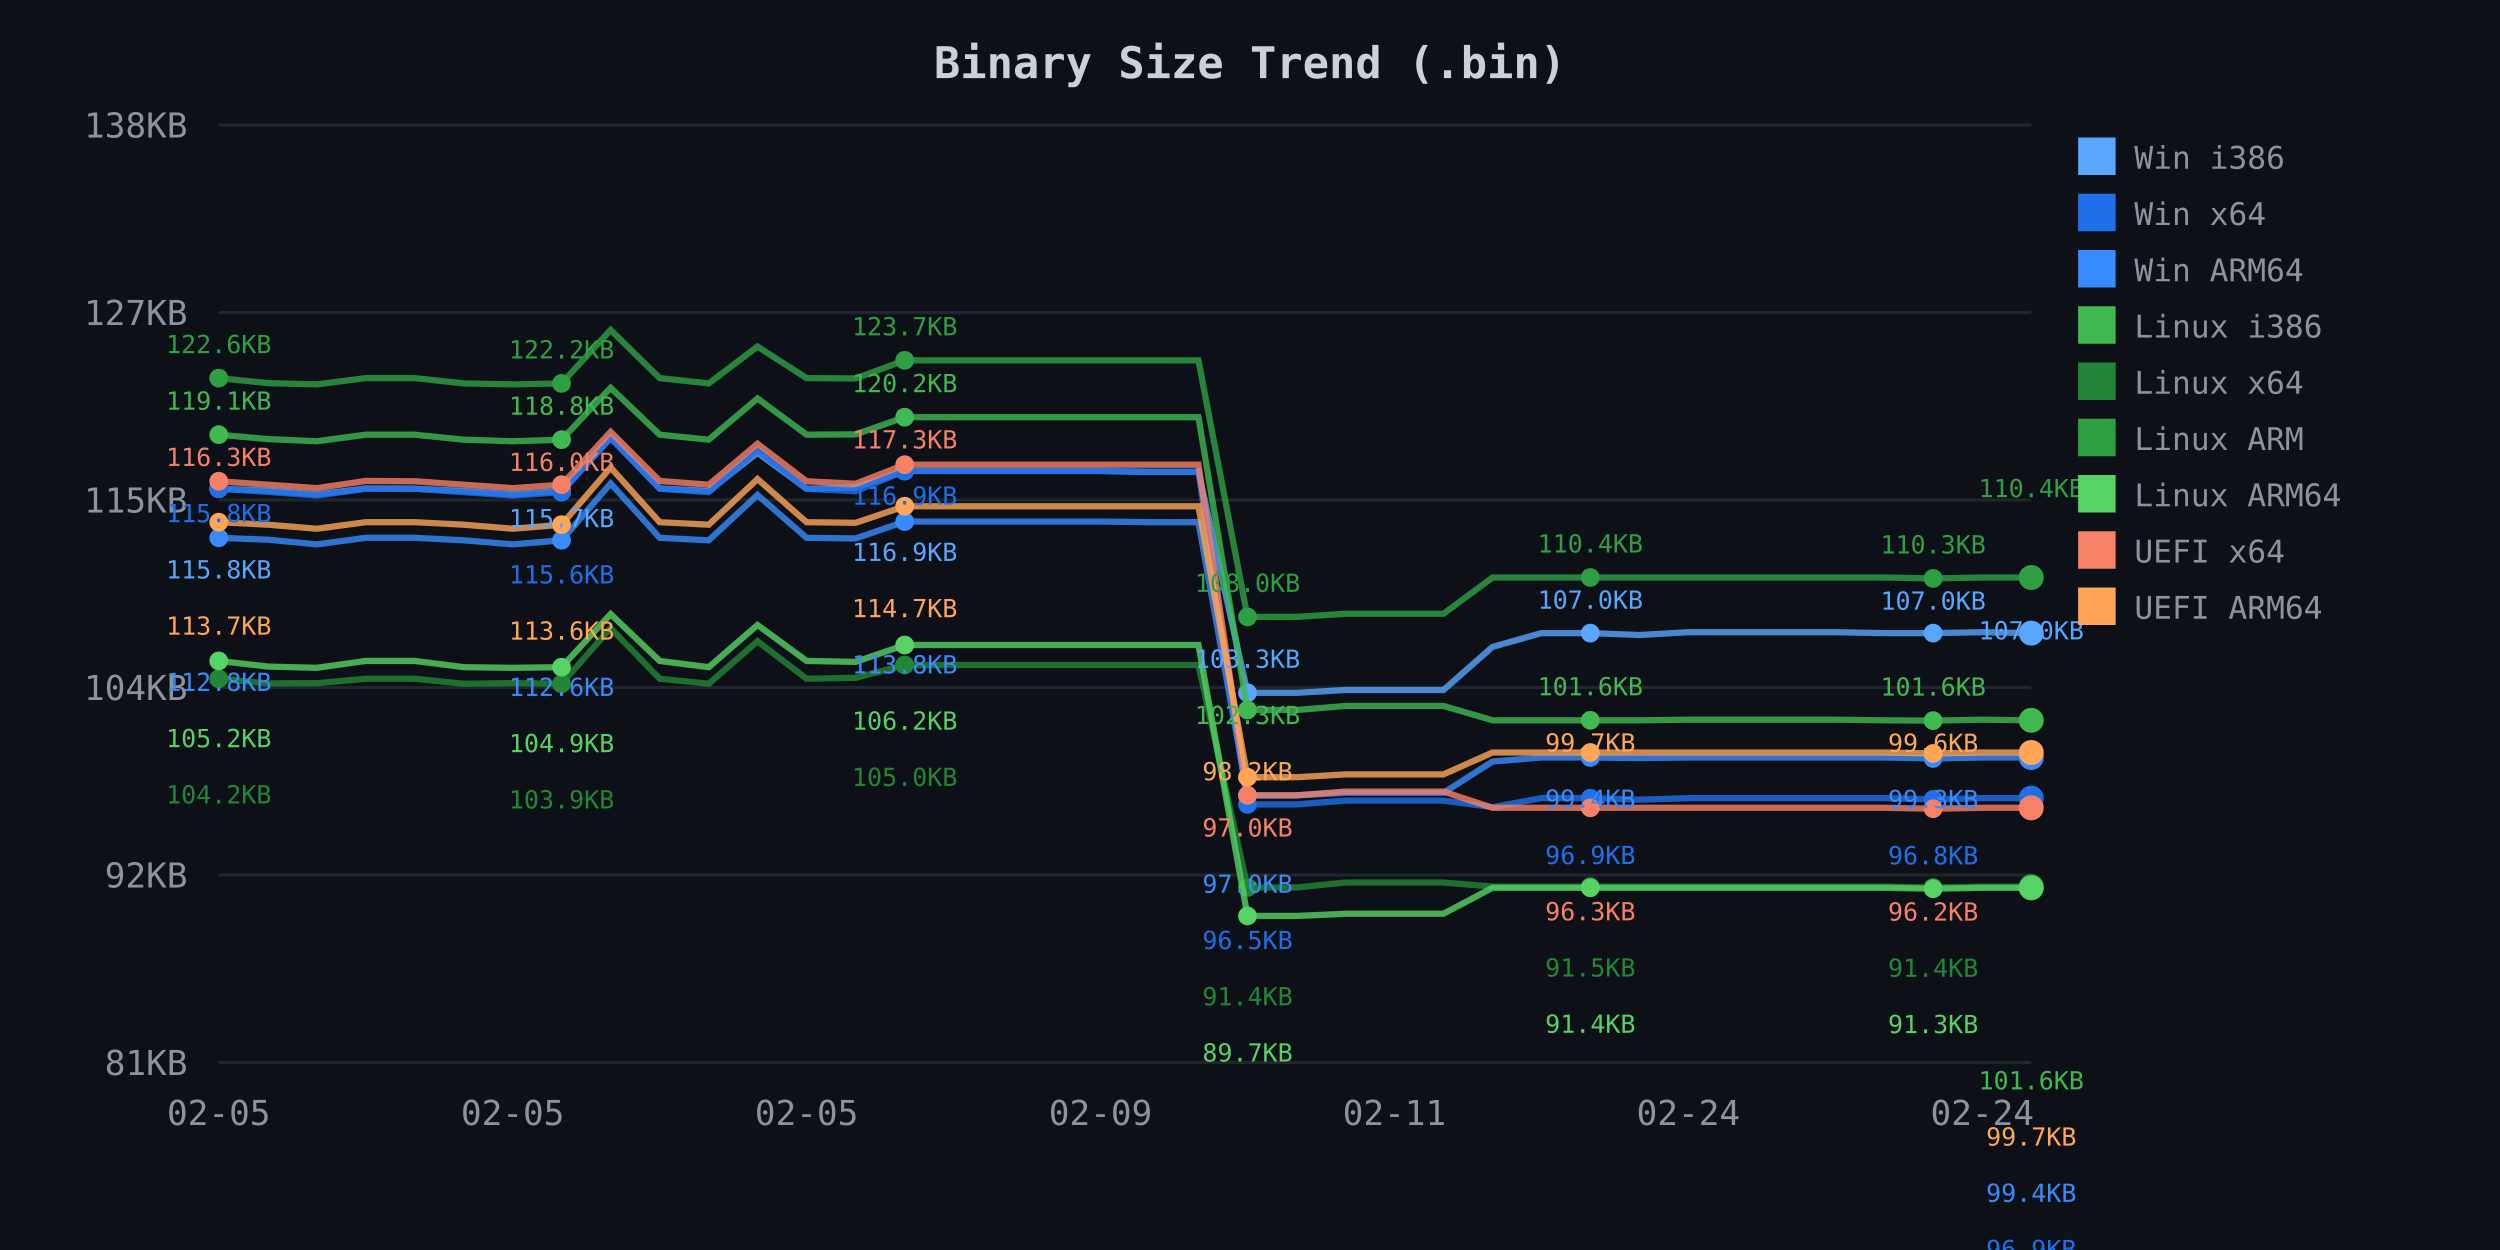
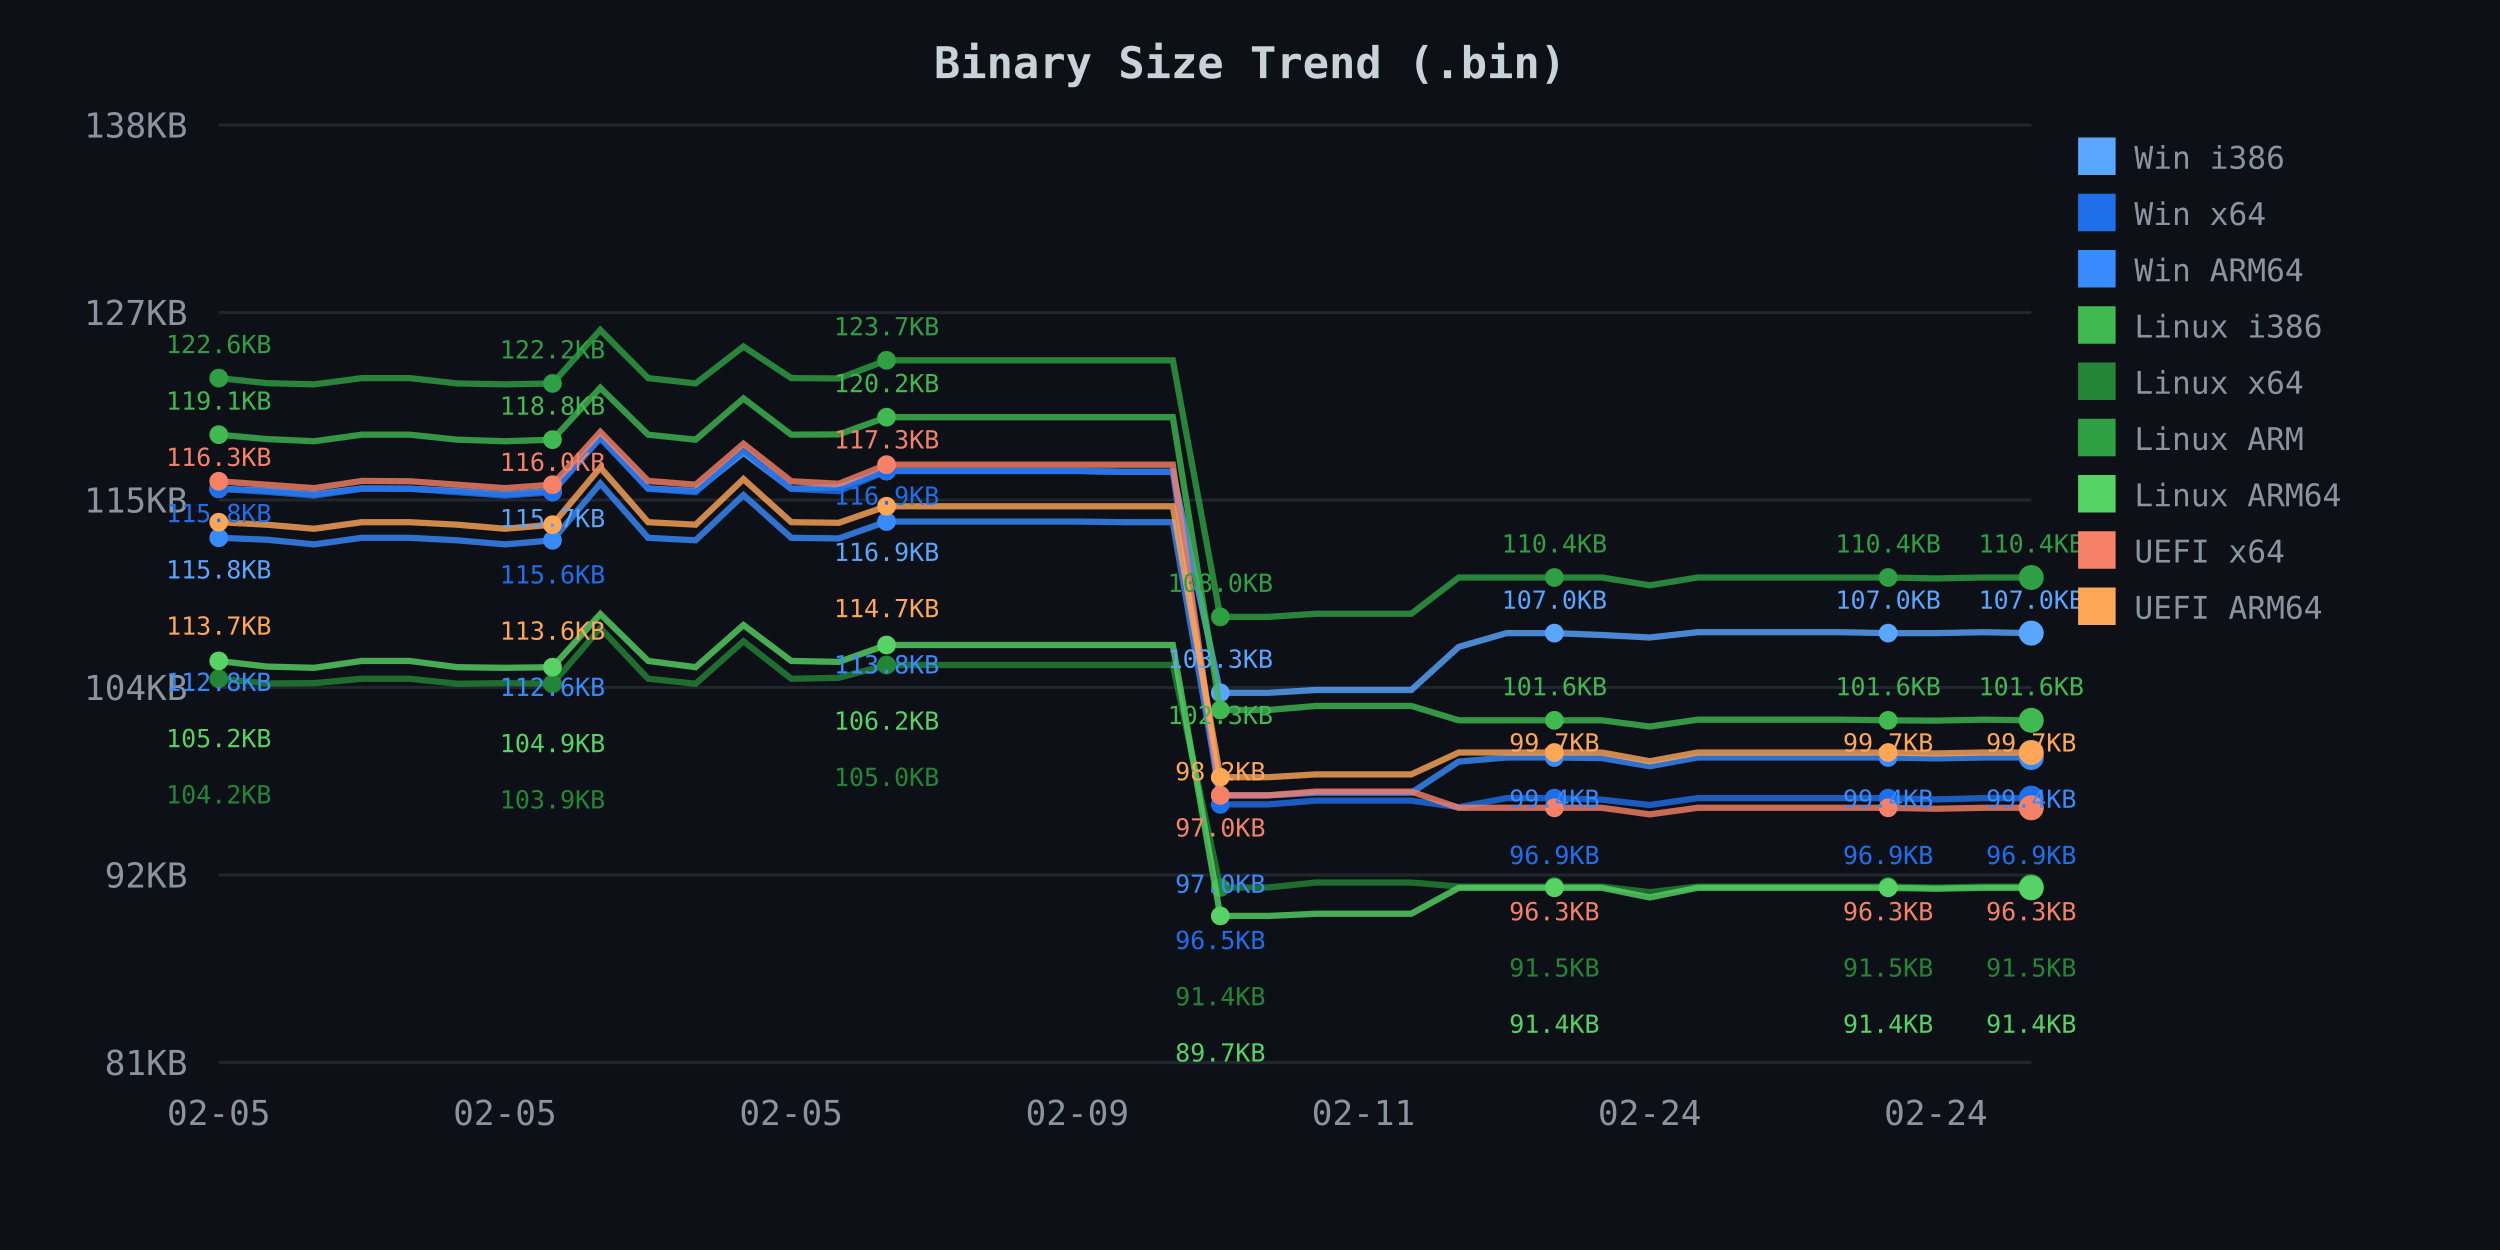
<svg xmlns="http://www.w3.org/2000/svg" width="800" height="400">
  <defs>
    <style>
.axis-text { fill: #8b949e; font-family: monospace; font-size: 11px; }
.title { fill: #c9d1d9; font-family: monospace; font-size: 14px; font-weight: bold; }
.legend { fill: #8b949e; font-family: monospace; font-size: 10px; }
.grid { stroke: #21262d; stroke-width: 1; }
</style>
  </defs>
  <rect width="800" height="400" fill="#0d1117" />
  <text x="400.0" y="25" class="title" text-anchor="middle">Binary Size Trend (.bin)</text>
  <line x1="70" y1="40.0" x2="650" y2="40.0" class="grid" />
  <text x="60" y="44.0" class="axis-text" text-anchor="end">138KB</text>
  <line x1="70" y1="100.0" x2="650" y2="100.0" class="grid" />
  <text x="60" y="104.0" class="axis-text" text-anchor="end">127KB</text>
  <line x1="70" y1="160.0" x2="650" y2="160.0" class="grid" />
  <text x="60" y="164.0" class="axis-text" text-anchor="end">115KB</text>
  <line x1="70" y1="220.0" x2="650" y2="220.0" class="grid" />
  <text x="60" y="224.0" class="axis-text" text-anchor="end">104KB</text>
  <line x1="70" y1="280.0" x2="650" y2="280.0" class="grid" />
  <text x="60" y="284.0" class="axis-text" text-anchor="end">92KB</text>
  <line x1="70" y1="340.0" x2="650" y2="340.0" class="grid" />
  <text x="60" y="344.0" class="axis-text" text-anchor="end">81KB</text>
  <text x="70.0" y="360" class="axis-text" text-anchor="middle">02-05</text>
-   <text x="164.054" y="360" class="axis-text" text-anchor="middle">02-05</text>
-   <text x="258.108" y="360" class="axis-text" text-anchor="middle">02-05</text>
-   <text x="352.162" y="360" class="axis-text" text-anchor="middle">02-09</text>
-   <text x="446.216" y="360" class="axis-text" text-anchor="middle">02-11</text>
-   <text x="540.27" y="360" class="axis-text" text-anchor="middle">02-24</text>
-   <text x="634.324" y="360" class="axis-text" text-anchor="middle">02-24</text>
-   <path d="M 70.0 156.4 L 85.7 157.0 L 101.4 158.2 L 117.0 156.3 L 132.7 156.4 L 148.4 157.1 L 164.1 158.2 L 179.7 157.1 L 195.4 140.0 L 211.1 156.3 L 226.8 157.1 L 242.4 144.9 L 258.1 156.4 L 273.8 156.0 L 289.5 150.7 L 305.1 150.7 L 320.8 150.7 L 336.5 150.7 L 352.2 150.7 L 367.8 151.0 L 383.5 151.0 L 399.2 221.7 L 414.9 221.7 L 430.5 220.8 L 446.2 220.8 L 461.9 220.8 L 477.6 207.0 L 493.2 202.6 L 508.9 202.6 L 524.6 203.2 L 540.3 202.3 L 555.9 202.3 L 571.6 202.3 L 587.3 202.3 L 603.0 202.6 L 618.6 202.6 L 634.3 202.3 L 650.0 202.6" fill="none" stroke="#58a6ff" stroke-width="2" opacity="0.8" />
+   <text x="161.579" y="360" class="axis-text" text-anchor="middle">02-05</text>
+   <text x="253.158" y="360" class="axis-text" text-anchor="middle">02-05</text>
+   <text x="344.737" y="360" class="axis-text" text-anchor="middle">02-09</text>
+   <text x="436.316" y="360" class="axis-text" text-anchor="middle">02-11</text>
+   <text x="527.895" y="360" class="axis-text" text-anchor="middle">02-24</text>
+   <text x="619.474" y="360" class="axis-text" text-anchor="middle">02-24</text>
+   <path d="M 70.0 156.4 L 85.3 157.0 L 100.5 158.2 L 115.8 156.3 L 131.1 156.4 L 146.3 157.1 L 161.6 158.2 L 176.8 157.1 L 192.1 140.0 L 207.4 156.3 L 222.6 157.1 L 237.9 144.9 L 253.2 156.4 L 268.4 156.0 L 283.7 150.7 L 298.9 150.7 L 314.2 150.7 L 329.5 150.7 L 344.7 150.7 L 360.0 151.0 L 375.3 151.0 L 390.5 221.7 L 405.8 221.7 L 421.1 220.8 L 436.3 220.8 L 451.6 220.8 L 466.8 207.0 L 482.1 202.6 L 497.4 202.6 L 512.6 203.2 L 527.9 204.0 L 543.2 202.3 L 558.4 202.3 L 573.7 202.3 L 588.9 202.3 L 604.2 202.6 L 619.5 202.6 L 634.7 202.3 L 650.0 202.6" fill="none" stroke="#58a6ff" stroke-width="2" opacity="0.8" />
  <circle cx="70.0" cy="156.4" r="3" fill="#58a6ff" />
-   <circle cx="179.7" cy="157.1" r="3" fill="#58a6ff" />
-   <circle cx="289.5" cy="150.7" r="3" fill="#58a6ff" />
-   <circle cx="399.2" cy="221.7" r="3" fill="#58a6ff" />
-   <circle cx="508.9" cy="202.6" r="3" fill="#58a6ff" />
-   <circle cx="618.6" cy="202.6" r="3" fill="#58a6ff" />
+   <circle cx="176.8" cy="157.1" r="3" fill="#58a6ff" />
+   <circle cx="283.7" cy="150.7" r="3" fill="#58a6ff" />
+   <circle cx="390.5" cy="221.7" r="3" fill="#58a6ff" />
+   <circle cx="497.4" cy="202.6" r="3" fill="#58a6ff" />
+   <circle cx="604.2" cy="202.6" r="3" fill="#58a6ff" />
  <circle cx="650.0" cy="202.6" r="4" fill="#58a6ff" />
-   <path d="M 70.0 156.4 L 85.7 157.4 L 101.4 158.6 L 117.0 156.4 L 132.7 156.4 L 148.4 157.5 L 164.1 158.6 L 179.7 157.5 L 195.4 140.2 L 211.1 156.4 L 226.8 157.5 L 242.4 144.0 L 258.1 156.4 L 273.8 157.2 L 289.5 150.7 L 305.1 150.7 L 320.8 150.7 L 336.5 150.7 L 352.2 150.7 L 367.8 151.0 L 383.5 151.0 L 399.2 257.4 L 414.9 257.4 L 430.5 256.2 L 446.2 256.2 L 461.9 256.2 L 477.6 258.3 L 493.2 255.4 L 508.9 255.4 L 524.6 255.9 L 540.3 255.4 L 555.9 255.4 L 571.6 255.4 L 587.3 255.4 L 603.0 255.4 L 618.6 255.8 L 634.3 255.4 L 650.0 255.4" fill="none" stroke="#1f6feb" stroke-width="2" opacity="0.8" />
+   <path d="M 70.0 156.4 L 85.3 157.4 L 100.5 158.6 L 115.8 156.4 L 131.1 156.4 L 146.3 157.5 L 161.6 158.6 L 176.8 157.5 L 192.1 140.2 L 207.4 156.4 L 222.6 157.5 L 237.9 144.0 L 253.2 156.4 L 268.4 157.2 L 283.7 150.7 L 298.9 150.7 L 314.2 150.7 L 329.5 150.7 L 344.7 150.7 L 360.0 151.0 L 375.3 151.0 L 390.5 257.4 L 405.8 257.4 L 421.1 256.2 L 436.3 256.2 L 451.6 256.2 L 466.8 258.3 L 482.1 255.4 L 497.4 255.4 L 512.6 255.9 L 527.9 257.6 L 543.2 255.4 L 558.4 255.4 L 573.7 255.4 L 588.9 255.4 L 604.2 255.4 L 619.5 255.8 L 634.7 255.4 L 650.0 255.4" fill="none" stroke="#1f6feb" stroke-width="2" opacity="0.8" />
  <circle cx="70.0" cy="156.4" r="3" fill="#1f6feb" />
-   <circle cx="179.7" cy="157.5" r="3" fill="#1f6feb" />
-   <circle cx="289.5" cy="150.7" r="3" fill="#1f6feb" />
-   <circle cx="399.2" cy="257.4" r="3" fill="#1f6feb" />
-   <circle cx="508.9" cy="255.4" r="3" fill="#1f6feb" />
-   <circle cx="618.6" cy="255.8" r="3" fill="#1f6feb" />
+   <circle cx="176.8" cy="157.5" r="3" fill="#1f6feb" />
+   <circle cx="283.7" cy="150.7" r="3" fill="#1f6feb" />
+   <circle cx="390.5" cy="257.4" r="3" fill="#1f6feb" />
+   <circle cx="497.4" cy="255.4" r="3" fill="#1f6feb" />
+   <circle cx="604.2" cy="255.4" r="3" fill="#1f6feb" />
  <circle cx="650.0" cy="255.4" r="4" fill="#1f6feb" />
-   <path d="M 70.0 172.1 L 85.7 172.7 L 101.4 174.2 L 117.0 172.1 L 132.7 172.1 L 148.4 172.9 L 164.1 174.2 L 179.7 172.9 L 195.4 154.7 L 211.1 172.1 L 226.8 172.9 L 242.4 158.4 L 258.1 172.1 L 273.8 172.3 L 289.5 166.9 L 305.1 166.9 L 320.8 166.9 L 336.5 166.9 L 352.2 166.9 L 367.8 167.1 L 383.5 167.1 L 399.2 254.5 L 414.9 254.5 L 430.5 253.7 L 446.2 253.7 L 461.9 253.7 L 477.6 243.7 L 493.2 242.4 L 508.9 242.4 L 524.6 242.6 L 540.3 242.4 L 555.9 242.4 L 571.6 242.4 L 587.3 242.4 L 603.0 242.4 L 618.6 242.7 L 634.3 242.4 L 650.0 242.4" fill="none" stroke="#388bfd" stroke-width="2" opacity="0.8" />
+   <path d="M 70.0 172.1 L 85.3 172.7 L 100.5 174.2 L 115.8 172.1 L 131.1 172.1 L 146.3 172.9 L 161.6 174.2 L 176.8 172.9 L 192.1 154.7 L 207.4 172.1 L 222.6 172.9 L 237.9 158.4 L 253.2 172.1 L 268.4 172.3 L 283.7 166.9 L 298.9 166.9 L 314.2 166.9 L 329.5 166.9 L 344.7 166.9 L 360.0 167.1 L 375.3 167.1 L 390.5 254.5 L 405.8 254.5 L 421.1 253.7 L 436.3 253.7 L 451.6 253.7 L 466.8 243.7 L 482.1 242.4 L 497.4 242.4 L 512.6 242.6 L 527.9 245.2 L 543.2 242.4 L 558.4 242.4 L 573.7 242.4 L 588.9 242.4 L 604.2 242.4 L 619.5 242.7 L 634.7 242.4 L 650.0 242.4" fill="none" stroke="#388bfd" stroke-width="2" opacity="0.8" />
  <circle cx="70.0" cy="172.1" r="3" fill="#388bfd" />
-   <circle cx="179.7" cy="172.9" r="3" fill="#388bfd" />
-   <circle cx="289.5" cy="166.9" r="3" fill="#388bfd" />
-   <circle cx="399.2" cy="254.5" r="3" fill="#388bfd" />
-   <circle cx="508.9" cy="242.4" r="3" fill="#388bfd" />
-   <circle cx="618.6" cy="242.7" r="3" fill="#388bfd" />
+   <circle cx="176.8" cy="172.9" r="3" fill="#388bfd" />
+   <circle cx="283.7" cy="166.9" r="3" fill="#388bfd" />
+   <circle cx="390.5" cy="254.5" r="3" fill="#388bfd" />
+   <circle cx="497.4" cy="242.4" r="3" fill="#388bfd" />
+   <circle cx="604.2" cy="242.4" r="3" fill="#388bfd" />
  <circle cx="650.0" cy="242.4" r="4" fill="#388bfd" />
-   <path d="M 70.0 139.1 L 85.7 140.5 L 101.4 141.2 L 117.0 139.1 L 132.7 139.1 L 148.4 140.7 L 164.1 141.2 L 179.7 140.7 L 195.4 124.1 L 211.1 139.1 L 226.8 140.7 L 242.4 127.5 L 258.1 139.1 L 273.8 139.0 L 289.5 133.5 L 305.1 133.5 L 320.8 133.5 L 336.5 133.5 L 352.2 133.5 L 367.8 133.5 L 383.5 133.5 L 399.2 227.2 L 414.9 227.2 L 430.5 225.9 L 446.2 225.9 L 461.9 225.9 L 477.6 230.5 L 493.2 230.5 L 508.9 230.5 L 524.6 230.5 L 540.3 230.3 L 555.9 230.3 L 571.6 230.3 L 587.3 230.3 L 603.0 230.5 L 618.6 230.6 L 634.3 230.3 L 650.0 230.5" fill="none" stroke="#3fb950" stroke-width="2" opacity="0.8" />
+   <path d="M 70.0 139.1 L 85.3 140.5 L 100.5 141.2 L 115.8 139.1 L 131.1 139.1 L 146.3 140.7 L 161.6 141.2 L 176.8 140.7 L 192.1 124.1 L 207.4 139.1 L 222.6 140.7 L 237.9 127.5 L 253.2 139.1 L 268.4 139.0 L 283.7 133.5 L 298.9 133.5 L 314.2 133.5 L 329.5 133.5 L 344.7 133.5 L 360.0 133.5 L 375.3 133.5 L 390.5 227.2 L 405.8 227.2 L 421.1 225.9 L 436.3 225.9 L 451.6 225.9 L 466.8 230.5 L 482.1 230.5 L 497.4 230.5 L 512.6 230.5 L 527.9 232.5 L 543.2 230.3 L 558.4 230.3 L 573.7 230.3 L 588.9 230.3 L 604.2 230.5 L 619.5 230.6 L 634.7 230.3 L 650.0 230.5" fill="none" stroke="#3fb950" stroke-width="2" opacity="0.8" />
  <circle cx="70.0" cy="139.1" r="3" fill="#3fb950" />
-   <circle cx="179.7" cy="140.7" r="3" fill="#3fb950" />
-   <circle cx="289.5" cy="133.5" r="3" fill="#3fb950" />
-   <circle cx="399.2" cy="227.2" r="3" fill="#3fb950" />
-   <circle cx="508.9" cy="230.5" r="3" fill="#3fb950" />
-   <circle cx="618.6" cy="230.6" r="3" fill="#3fb950" />
+   <circle cx="176.8" cy="140.7" r="3" fill="#3fb950" />
+   <circle cx="283.7" cy="133.5" r="3" fill="#3fb950" />
+   <circle cx="390.5" cy="227.2" r="3" fill="#3fb950" />
+   <circle cx="497.4" cy="230.5" r="3" fill="#3fb950" />
+   <circle cx="604.2" cy="230.5" r="3" fill="#3fb950" />
  <circle cx="650.0" cy="230.5" r="4" fill="#3fb950" />
-   <path d="M 70.0 217.2 L 85.7 218.7 L 101.4 218.6 L 117.0 217.2 L 132.7 217.2 L 148.4 218.8 L 164.1 218.6 L 179.7 218.8 L 195.4 201.0 L 211.1 217.2 L 226.8 218.8 L 242.4 205.2 L 258.1 217.2 L 273.8 216.9 L 289.5 212.8 L 305.1 212.8 L 320.8 212.8 L 336.5 212.8 L 352.2 212.8 L 367.8 212.8 L 383.5 212.8 L 399.2 284.0 L 414.9 284.0 L 430.5 282.4 L 446.2 282.4 L 461.9 282.4 L 477.6 283.7 L 493.2 283.7 L 508.9 283.7 L 524.6 283.7 L 540.3 283.7 L 555.9 283.7 L 571.6 283.7 L 587.3 283.7 L 603.0 283.7 L 618.6 284.0 L 634.3 283.7 L 650.0 283.7" fill="none" stroke="#238636" stroke-width="2" opacity="0.8" />
+   <path d="M 70.0 217.2 L 85.3 218.7 L 100.5 218.6 L 115.8 217.2 L 131.1 217.2 L 146.3 218.8 L 161.6 218.6 L 176.8 218.8 L 192.1 201.0 L 207.4 217.2 L 222.6 218.8 L 237.9 205.2 L 253.2 217.2 L 268.4 216.9 L 283.7 212.8 L 298.9 212.8 L 314.2 212.8 L 329.5 212.8 L 344.7 212.8 L 360.0 212.8 L 375.3 212.8 L 390.5 284.0 L 405.8 284.0 L 421.1 282.4 L 436.3 282.4 L 451.6 282.4 L 466.8 283.7 L 482.1 283.7 L 497.4 283.7 L 512.6 283.7 L 527.9 285.5 L 543.2 283.7 L 558.4 283.7 L 573.7 283.7 L 588.9 283.7 L 604.2 283.7 L 619.5 284.0 L 634.7 283.7 L 650.0 283.7" fill="none" stroke="#238636" stroke-width="2" opacity="0.8" />
  <circle cx="70.0" cy="217.2" r="3" fill="#238636" />
-   <circle cx="179.7" cy="218.8" r="3" fill="#238636" />
-   <circle cx="289.5" cy="212.8" r="3" fill="#238636" />
-   <circle cx="399.2" cy="284.0" r="3" fill="#238636" />
-   <circle cx="508.9" cy="283.7" r="3" fill="#238636" />
-   <circle cx="618.6" cy="284.0" r="3" fill="#238636" />
+   <circle cx="176.8" cy="218.8" r="3" fill="#238636" />
+   <circle cx="283.7" cy="212.8" r="3" fill="#238636" />
+   <circle cx="390.5" cy="284.0" r="3" fill="#238636" />
+   <circle cx="497.4" cy="283.7" r="3" fill="#238636" />
+   <circle cx="604.2" cy="283.7" r="3" fill="#238636" />
  <circle cx="650.0" cy="283.7" r="4" fill="#238636" />
-   <path d="M 70.0 121.0 L 85.7 122.6 L 101.4 123.0 L 117.0 121.0 L 132.7 121.0 L 148.4 122.7 L 164.1 123.0 L 179.7 122.7 L 195.4 105.6 L 211.1 121.0 L 226.8 122.7 L 242.4 110.9 L 258.1 121.0 L 273.8 121.1 L 289.5 115.3 L 305.1 115.3 L 320.8 115.3 L 336.5 115.3 L 352.2 115.3 L 367.8 115.3 L 383.5 115.3 L 399.2 197.4 L 414.9 197.4 L 430.5 196.4 L 446.2 196.4 L 461.9 196.4 L 477.6 184.8 L 493.2 184.8 L 508.9 184.8 L 524.6 184.8 L 540.3 184.8 L 555.9 184.8 L 571.6 184.8 L 587.3 184.8 L 603.0 184.8 L 618.6 185.1 L 634.3 184.8 L 650.0 184.8" fill="none" stroke="#2ea043" stroke-width="2" opacity="0.8" />
+   <path d="M 70.0 121.0 L 85.3 122.6 L 100.5 123.0 L 115.8 121.0 L 131.1 121.0 L 146.3 122.7 L 161.6 123.0 L 176.8 122.7 L 192.1 105.6 L 207.4 121.0 L 222.6 122.7 L 237.9 110.9 L 253.2 121.0 L 268.4 121.1 L 283.7 115.3 L 298.9 115.3 L 314.2 115.3 L 329.5 115.3 L 344.7 115.3 L 360.0 115.3 L 375.3 115.3 L 390.5 197.4 L 405.8 197.4 L 421.1 196.4 L 436.3 196.4 L 451.6 196.4 L 466.8 184.8 L 482.1 184.8 L 497.4 184.8 L 512.6 184.8 L 527.9 187.3 L 543.2 184.8 L 558.4 184.8 L 573.7 184.8 L 588.9 184.8 L 604.2 184.8 L 619.5 185.1 L 634.7 184.8 L 650.0 184.8" fill="none" stroke="#2ea043" stroke-width="2" opacity="0.8" />
  <circle cx="70.0" cy="121.0" r="3" fill="#2ea043" />
-   <circle cx="179.7" cy="122.7" r="3" fill="#2ea043" />
-   <circle cx="289.5" cy="115.3" r="3" fill="#2ea043" />
-   <circle cx="399.2" cy="197.4" r="3" fill="#2ea043" />
-   <circle cx="508.9" cy="184.8" r="3" fill="#2ea043" />
-   <circle cx="618.6" cy="185.1" r="3" fill="#2ea043" />
+   <circle cx="176.8" cy="122.7" r="3" fill="#2ea043" />
+   <circle cx="283.7" cy="115.3" r="3" fill="#2ea043" />
+   <circle cx="390.5" cy="197.4" r="3" fill="#2ea043" />
+   <circle cx="497.4" cy="184.8" r="3" fill="#2ea043" />
+   <circle cx="604.2" cy="184.8" r="3" fill="#2ea043" />
  <circle cx="650.0" cy="184.8" r="4" fill="#2ea043" />
-   <path d="M 70.0 211.5 L 85.7 213.3 L 101.4 213.7 L 117.0 211.5 L 132.7 211.5 L 148.4 213.5 L 164.1 213.7 L 179.7 213.5 L 195.4 196.5 L 211.1 211.5 L 226.8 213.5 L 242.4 200.0 L 258.1 211.5 L 273.8 211.8 L 289.5 206.4 L 305.1 206.4 L 320.8 206.4 L 336.5 206.4 L 352.2 206.4 L 367.8 206.4 L 383.5 206.4 L 399.2 293.1 L 414.9 293.1 L 430.5 292.4 L 446.2 292.4 L 461.9 292.4 L 477.6 284.1 L 493.2 284.1 L 508.9 284.1 L 524.6 284.1 L 540.3 284.1 L 555.9 284.1 L 571.6 284.1 L 587.3 284.1 L 603.0 284.1 L 618.6 284.4 L 634.3 284.1 L 650.0 284.1" fill="none" stroke="#56d364" stroke-width="2" opacity="0.8" />
+   <path d="M 70.0 211.5 L 85.3 213.3 L 100.5 213.7 L 115.8 211.5 L 131.1 211.5 L 146.3 213.5 L 161.6 213.7 L 176.8 213.5 L 192.1 196.5 L 207.4 211.5 L 222.6 213.5 L 237.9 200.0 L 253.2 211.5 L 268.4 211.8 L 283.7 206.4 L 298.9 206.4 L 314.2 206.4 L 329.5 206.4 L 344.7 206.4 L 360.0 206.4 L 375.3 206.4 L 390.5 293.1 L 405.8 293.1 L 421.1 292.4 L 436.3 292.4 L 451.6 292.4 L 466.8 284.1 L 482.1 284.1 L 497.4 284.1 L 512.6 284.1 L 527.9 287.2 L 543.2 284.1 L 558.4 284.1 L 573.7 284.1 L 588.9 284.1 L 604.2 284.1 L 619.5 284.4 L 634.7 284.1 L 650.0 284.1" fill="none" stroke="#56d364" stroke-width="2" opacity="0.8" />
  <circle cx="70.0" cy="211.5" r="3" fill="#56d364" />
-   <circle cx="179.7" cy="213.5" r="3" fill="#56d364" />
-   <circle cx="289.5" cy="206.4" r="3" fill="#56d364" />
-   <circle cx="399.2" cy="293.1" r="3" fill="#56d364" />
-   <circle cx="508.9" cy="284.1" r="3" fill="#56d364" />
-   <circle cx="618.6" cy="284.4" r="3" fill="#56d364" />
+   <circle cx="176.8" cy="213.5" r="3" fill="#56d364" />
+   <circle cx="283.7" cy="206.4" r="3" fill="#56d364" />
+   <circle cx="390.5" cy="293.1" r="3" fill="#56d364" />
+   <circle cx="497.4" cy="284.1" r="3" fill="#56d364" />
+   <circle cx="604.2" cy="284.1" r="3" fill="#56d364" />
  <circle cx="650.0" cy="284.1" r="4" fill="#56d364" />
-   <path d="M 70.0 154.0 L 85.7 155.1 L 101.4 156.2 L 117.0 153.9 L 132.7 154.0 L 148.4 155.1 L 164.1 156.2 L 179.7 155.1 L 195.4 138.2 L 211.1 153.9 L 226.8 155.1 L 242.4 142.0 L 258.1 154.0 L 273.8 154.8 L 289.5 148.7 L 305.1 148.7 L 320.8 148.7 L 336.5 148.7 L 352.2 148.7 L 367.8 148.7 L 383.5 148.7 L 399.2 254.5 L 414.9 254.5 L 430.5 253.3 L 446.2 253.3 L 461.9 253.3 L 477.6 258.5 L 493.2 258.5 L 508.9 258.5 L 524.6 258.5 L 540.3 258.5 L 555.9 258.5 L 571.6 258.5 L 587.3 258.5 L 603.0 258.5 L 618.6 258.8 L 634.3 258.5 L 650.0 258.5" fill="none" stroke="#f78166" stroke-width="2" opacity="0.8" />
+   <path d="M 70.0 154.0 L 85.3 155.1 L 100.5 156.2 L 115.8 153.9 L 131.1 154.0 L 146.3 155.1 L 161.6 156.2 L 176.8 155.1 L 192.1 138.2 L 207.4 153.9 L 222.6 155.1 L 237.9 142.0 L 253.2 154.0 L 268.4 154.8 L 283.7 148.7 L 298.9 148.7 L 314.2 148.7 L 329.5 148.7 L 344.7 148.7 L 360.0 148.7 L 375.3 148.7 L 390.5 254.5 L 405.8 254.5 L 421.1 253.3 L 436.3 253.3 L 451.6 253.3 L 466.8 258.5 L 482.1 258.5 L 497.4 258.5 L 512.6 258.5 L 527.9 260.6 L 543.2 258.5 L 558.4 258.5 L 573.7 258.5 L 588.9 258.5 L 604.2 258.5 L 619.5 258.8 L 634.7 258.5 L 650.0 258.5" fill="none" stroke="#f78166" stroke-width="2" opacity="0.8" />
  <circle cx="70.0" cy="154.0" r="3" fill="#f78166" />
-   <circle cx="179.7" cy="155.1" r="3" fill="#f78166" />
-   <circle cx="289.5" cy="148.7" r="3" fill="#f78166" />
-   <circle cx="399.2" cy="254.5" r="3" fill="#f78166" />
-   <circle cx="508.9" cy="258.5" r="3" fill="#f78166" />
-   <circle cx="618.6" cy="258.8" r="3" fill="#f78166" />
+   <circle cx="176.8" cy="155.1" r="3" fill="#f78166" />
+   <circle cx="283.7" cy="148.7" r="3" fill="#f78166" />
+   <circle cx="390.5" cy="254.5" r="3" fill="#f78166" />
+   <circle cx="497.4" cy="258.5" r="3" fill="#f78166" />
+   <circle cx="604.2" cy="258.5" r="3" fill="#f78166" />
  <circle cx="650.0" cy="258.5" r="4" fill="#f78166" />
-   <path d="M 70.0 167.1 L 85.7 167.9 L 101.4 169.2 L 117.0 167.1 L 132.7 167.1 L 148.4 167.9 L 164.1 169.2 L 179.7 167.9 L 195.4 149.6 L 211.1 167.1 L 226.8 167.9 L 242.4 153.3 L 258.1 167.1 L 273.8 167.3 L 289.5 162.0 L 305.1 162.0 L 320.8 162.0 L 336.5 162.0 L 352.2 162.0 L 367.8 162.0 L 383.5 162.0 L 399.2 248.7 L 414.9 248.7 L 430.5 247.8 L 446.2 247.8 L 461.9 247.8 L 477.6 240.8 L 493.2 240.8 L 508.9 240.8 L 524.6 240.8 L 540.3 240.8 L 555.9 240.8 L 571.6 240.8 L 587.3 240.8 L 603.0 240.8 L 618.6 241.1 L 634.3 240.8 L 650.0 240.8" fill="none" stroke="#ffa657" stroke-width="2" opacity="0.8" />
+   <path d="M 70.0 167.1 L 85.3 167.9 L 100.5 169.2 L 115.8 167.1 L 131.1 167.1 L 146.3 167.9 L 161.6 169.2 L 176.8 167.9 L 192.1 149.6 L 207.4 167.1 L 222.6 167.9 L 237.9 153.3 L 253.2 167.1 L 268.4 167.3 L 283.7 162.0 L 298.9 162.0 L 314.2 162.0 L 329.5 162.0 L 344.7 162.0 L 360.0 162.0 L 375.3 162.0 L 390.5 248.7 L 405.8 248.7 L 421.1 247.8 L 436.3 247.8 L 451.6 247.8 L 466.8 240.8 L 482.1 240.8 L 497.4 240.8 L 512.6 240.8 L 527.9 243.6 L 543.2 240.8 L 558.4 240.8 L 573.7 240.8 L 588.9 240.8 L 604.2 240.8 L 619.5 241.1 L 634.7 240.8 L 650.0 240.8" fill="none" stroke="#ffa657" stroke-width="2" opacity="0.8" />
  <circle cx="70.0" cy="167.1" r="3" fill="#ffa657" />
-   <circle cx="179.7" cy="167.9" r="3" fill="#ffa657" />
-   <circle cx="289.5" cy="162.0" r="3" fill="#ffa657" />
-   <circle cx="399.2" cy="248.7" r="3" fill="#ffa657" />
-   <circle cx="508.9" cy="240.8" r="3" fill="#ffa657" />
-   <circle cx="618.6" cy="241.1" r="3" fill="#ffa657" />
+   <circle cx="176.8" cy="167.9" r="3" fill="#ffa657" />
+   <circle cx="283.7" cy="162.0" r="3" fill="#ffa657" />
+   <circle cx="390.5" cy="248.7" r="3" fill="#ffa657" />
+   <circle cx="497.4" cy="240.8" r="3" fill="#ffa657" />
+   <circle cx="604.2" cy="240.8" r="3" fill="#ffa657" />
  <circle cx="650.0" cy="240.8" r="4" fill="#ffa657" />
  <text x="70.0" y="113.0" fill="#2ea043" font-family="monospace" font-size="8px" text-anchor="middle">122.6KB</text>
  <text x="70.0" y="131.1" fill="#3fb950" font-family="monospace" font-size="8px" text-anchor="middle">119.1KB</text>
  <text x="70.0" y="149.1" fill="#f78166" font-family="monospace" font-size="8px" text-anchor="middle">116.3KB</text>
  <text x="70.0" y="167.1" fill="#1f6feb" font-family="monospace" font-size="8px" text-anchor="middle">115.8KB</text>
  <text x="70.0" y="185.1" fill="#58a6ff" font-family="monospace" font-size="8px" text-anchor="middle">115.8KB</text>
  <text x="70.0" y="203.1" fill="#ffa657" font-family="monospace" font-size="8px" text-anchor="middle">113.7KB</text>
  <text x="70.0" y="221.1" fill="#388bfd" font-family="monospace" font-size="8px" text-anchor="middle">112.8KB</text>
  <text x="70.0" y="239.1" fill="#56d364" font-family="monospace" font-size="8px" text-anchor="middle">105.2KB</text>
  <text x="70.0" y="257.1" fill="#238636" font-family="monospace" font-size="8px" text-anchor="middle">104.2KB</text>
-   <text x="179.7" y="114.7" fill="#2ea043" font-family="monospace" font-size="8px" text-anchor="middle">122.2KB</text>
-   <text x="179.7" y="132.7" fill="#3fb950" font-family="monospace" font-size="8px" text-anchor="middle">118.8KB</text>
-   <text x="179.7" y="150.7" fill="#f78166" font-family="monospace" font-size="8px" text-anchor="middle">116.0KB</text>
-   <text x="179.7" y="168.7" fill="#58a6ff" font-family="monospace" font-size="8px" text-anchor="middle">115.7KB</text>
-   <text x="179.7" y="186.7" fill="#1f6feb" font-family="monospace" font-size="8px" text-anchor="middle">115.6KB</text>
-   <text x="179.7" y="204.7" fill="#ffa657" font-family="monospace" font-size="8px" text-anchor="middle">113.6KB</text>
-   <text x="179.7" y="222.7" fill="#388bfd" font-family="monospace" font-size="8px" text-anchor="middle">112.6KB</text>
-   <text x="179.7" y="240.7" fill="#56d364" font-family="monospace" font-size="8px" text-anchor="middle">104.9KB</text>
-   <text x="179.7" y="258.7" fill="#238636" font-family="monospace" font-size="8px" text-anchor="middle">103.9KB</text>
-   <text x="289.5" y="107.3" fill="#2ea043" font-family="monospace" font-size="8px" text-anchor="middle">123.7KB</text>
-   <text x="289.5" y="125.5" fill="#3fb950" font-family="monospace" font-size="8px" text-anchor="middle">120.2KB</text>
-   <text x="289.5" y="143.5" fill="#f78166" font-family="monospace" font-size="8px" text-anchor="middle">117.3KB</text>
-   <text x="289.5" y="161.5" fill="#1f6feb" font-family="monospace" font-size="8px" text-anchor="middle">116.9KB</text>
-   <text x="289.5" y="179.5" fill="#58a6ff" font-family="monospace" font-size="8px" text-anchor="middle">116.9KB</text>
-   <text x="289.5" y="197.5" fill="#ffa657" font-family="monospace" font-size="8px" text-anchor="middle">114.7KB</text>
-   <text x="289.5" y="215.5" fill="#388bfd" font-family="monospace" font-size="8px" text-anchor="middle">113.8KB</text>
-   <text x="289.5" y="233.5" fill="#56d364" font-family="monospace" font-size="8px" text-anchor="middle">106.2KB</text>
-   <text x="289.5" y="251.5" fill="#238636" font-family="monospace" font-size="8px" text-anchor="middle">105.0KB</text>
-   <text x="399.2" y="189.4" fill="#2ea043" font-family="monospace" font-size="8px" text-anchor="middle">108.0KB</text>
-   <text x="399.2" y="213.7" fill="#58a6ff" font-family="monospace" font-size="8px" text-anchor="middle">103.3KB</text>
-   <text x="399.2" y="231.7" fill="#3fb950" font-family="monospace" font-size="8px" text-anchor="middle">102.3KB</text>
-   <text x="399.2" y="249.7" fill="#ffa657" font-family="monospace" font-size="8px" text-anchor="middle">98.2KB</text>
-   <text x="399.2" y="267.7" fill="#f78166" font-family="monospace" font-size="8px" text-anchor="middle">97.0KB</text>
-   <text x="399.2" y="285.7" fill="#388bfd" font-family="monospace" font-size="8px" text-anchor="middle">97.0KB</text>
-   <text x="399.2" y="303.7" fill="#1f6feb" font-family="monospace" font-size="8px" text-anchor="middle">96.5KB</text>
-   <text x="399.2" y="321.7" fill="#238636" font-family="monospace" font-size="8px" text-anchor="middle">91.4KB</text>
-   <text x="399.2" y="339.7" fill="#56d364" font-family="monospace" font-size="8px" text-anchor="middle">89.7KB</text>
-   <text x="508.9" y="176.8" fill="#2ea043" font-family="monospace" font-size="8px" text-anchor="middle">110.4KB</text>
-   <text x="508.9" y="194.8" fill="#58a6ff" font-family="monospace" font-size="8px" text-anchor="middle">107.0KB</text>
-   <text x="508.9" y="222.5" fill="#3fb950" font-family="monospace" font-size="8px" text-anchor="middle">101.6KB</text>
-   <text x="508.9" y="240.5" fill="#ffa657" font-family="monospace" font-size="8px" text-anchor="middle">99.7KB</text>
-   <text x="508.9" y="258.5" fill="#388bfd" font-family="monospace" font-size="8px" text-anchor="middle">99.4KB</text>
-   <text x="508.9" y="276.5" fill="#1f6feb" font-family="monospace" font-size="8px" text-anchor="middle">96.9KB</text>
-   <text x="508.9" y="294.5" fill="#f78166" font-family="monospace" font-size="8px" text-anchor="middle">96.3KB</text>
-   <text x="508.9" y="312.5" fill="#238636" font-family="monospace" font-size="8px" text-anchor="middle">91.5KB</text>
-   <text x="508.9" y="330.5" fill="#56d364" font-family="monospace" font-size="8px" text-anchor="middle">91.4KB</text>
-   <text x="618.6" y="177.1" fill="#2ea043" font-family="monospace" font-size="8px" text-anchor="middle">110.3KB</text>
-   <text x="618.6" y="195.1" fill="#58a6ff" font-family="monospace" font-size="8px" text-anchor="middle">107.0KB</text>
-   <text x="618.6" y="222.6" fill="#3fb950" font-family="monospace" font-size="8px" text-anchor="middle">101.6KB</text>
-   <text x="618.6" y="240.6" fill="#ffa657" font-family="monospace" font-size="8px" text-anchor="middle">99.6KB</text>
-   <text x="618.6" y="258.6" fill="#388bfd" font-family="monospace" font-size="8px" text-anchor="middle">99.3KB</text>
-   <text x="618.6" y="276.6" fill="#1f6feb" font-family="monospace" font-size="8px" text-anchor="middle">96.8KB</text>
-   <text x="618.6" y="294.6" fill="#f78166" font-family="monospace" font-size="8px" text-anchor="middle">96.2KB</text>
-   <text x="618.6" y="312.6" fill="#238636" font-family="monospace" font-size="8px" text-anchor="middle">91.4KB</text>
-   <text x="618.6" y="330.6" fill="#56d364" font-family="monospace" font-size="8px" text-anchor="middle">91.3KB</text>
-   <text x="650.0" y="159.1" fill="#2ea043" font-family="monospace" font-size="8px" text-anchor="middle">110.4KB</text>
-   <text x="650.0" y="204.6" fill="#58a6ff" font-family="monospace" font-size="8px" text-anchor="middle">107.0KB</text>
-   <text x="650.0" y="348.6" fill="#3fb950" font-family="monospace" font-size="8px" text-anchor="middle">101.6KB</text>
-   <text x="650.0" y="366.6" fill="#ffa657" font-family="monospace" font-size="8px" text-anchor="middle">99.7KB</text>
-   <text x="650.0" y="384.6" fill="#388bfd" font-family="monospace" font-size="8px" text-anchor="middle">99.4KB</text>
-   <text x="650.0" y="402.6" fill="#1f6feb" font-family="monospace" font-size="8px" text-anchor="middle">96.9KB</text>
-   <text x="650.0" y="420.6" fill="#f78166" font-family="monospace" font-size="8px" text-anchor="middle">96.3KB</text>
-   <text x="650.0" y="438.6" fill="#238636" font-family="monospace" font-size="8px" text-anchor="middle">91.5KB</text>
-   <text x="650.0" y="456.6" fill="#56d364" font-family="monospace" font-size="8px" text-anchor="middle">91.4KB</text>
+   <text x="176.8" y="114.7" fill="#2ea043" font-family="monospace" font-size="8px" text-anchor="middle">122.2KB</text>
+   <text x="176.8" y="132.7" fill="#3fb950" font-family="monospace" font-size="8px" text-anchor="middle">118.8KB</text>
+   <text x="176.8" y="150.7" fill="#f78166" font-family="monospace" font-size="8px" text-anchor="middle">116.0KB</text>
+   <text x="176.8" y="168.7" fill="#58a6ff" font-family="monospace" font-size="8px" text-anchor="middle">115.7KB</text>
+   <text x="176.8" y="186.7" fill="#1f6feb" font-family="monospace" font-size="8px" text-anchor="middle">115.6KB</text>
+   <text x="176.8" y="204.7" fill="#ffa657" font-family="monospace" font-size="8px" text-anchor="middle">113.6KB</text>
+   <text x="176.8" y="222.7" fill="#388bfd" font-family="monospace" font-size="8px" text-anchor="middle">112.6KB</text>
+   <text x="176.8" y="240.7" fill="#56d364" font-family="monospace" font-size="8px" text-anchor="middle">104.9KB</text>
+   <text x="176.8" y="258.7" fill="#238636" font-family="monospace" font-size="8px" text-anchor="middle">103.9KB</text>
+   <text x="283.7" y="107.3" fill="#2ea043" font-family="monospace" font-size="8px" text-anchor="middle">123.7KB</text>
+   <text x="283.7" y="125.5" fill="#3fb950" font-family="monospace" font-size="8px" text-anchor="middle">120.2KB</text>
+   <text x="283.7" y="143.5" fill="#f78166" font-family="monospace" font-size="8px" text-anchor="middle">117.3KB</text>
+   <text x="283.7" y="161.5" fill="#1f6feb" font-family="monospace" font-size="8px" text-anchor="middle">116.9KB</text>
+   <text x="283.7" y="179.5" fill="#58a6ff" font-family="monospace" font-size="8px" text-anchor="middle">116.9KB</text>
+   <text x="283.7" y="197.5" fill="#ffa657" font-family="monospace" font-size="8px" text-anchor="middle">114.7KB</text>
+   <text x="283.7" y="215.5" fill="#388bfd" font-family="monospace" font-size="8px" text-anchor="middle">113.8KB</text>
+   <text x="283.7" y="233.5" fill="#56d364" font-family="monospace" font-size="8px" text-anchor="middle">106.2KB</text>
+   <text x="283.7" y="251.5" fill="#238636" font-family="monospace" font-size="8px" text-anchor="middle">105.0KB</text>
+   <text x="390.5" y="189.4" fill="#2ea043" font-family="monospace" font-size="8px" text-anchor="middle">108.0KB</text>
+   <text x="390.5" y="213.7" fill="#58a6ff" font-family="monospace" font-size="8px" text-anchor="middle">103.3KB</text>
+   <text x="390.5" y="231.7" fill="#3fb950" font-family="monospace" font-size="8px" text-anchor="middle">102.3KB</text>
+   <text x="390.5" y="249.7" fill="#ffa657" font-family="monospace" font-size="8px" text-anchor="middle">98.2KB</text>
+   <text x="390.5" y="267.7" fill="#f78166" font-family="monospace" font-size="8px" text-anchor="middle">97.0KB</text>
+   <text x="390.5" y="285.7" fill="#388bfd" font-family="monospace" font-size="8px" text-anchor="middle">97.0KB</text>
+   <text x="390.5" y="303.7" fill="#1f6feb" font-family="monospace" font-size="8px" text-anchor="middle">96.5KB</text>
+   <text x="390.5" y="321.7" fill="#238636" font-family="monospace" font-size="8px" text-anchor="middle">91.4KB</text>
+   <text x="390.5" y="339.7" fill="#56d364" font-family="monospace" font-size="8px" text-anchor="middle">89.7KB</text>
+   <text x="497.4" y="176.8" fill="#2ea043" font-family="monospace" font-size="8px" text-anchor="middle">110.4KB</text>
+   <text x="497.4" y="194.8" fill="#58a6ff" font-family="monospace" font-size="8px" text-anchor="middle">107.0KB</text>
+   <text x="497.4" y="222.5" fill="#3fb950" font-family="monospace" font-size="8px" text-anchor="middle">101.6KB</text>
+   <text x="497.4" y="240.5" fill="#ffa657" font-family="monospace" font-size="8px" text-anchor="middle">99.7KB</text>
+   <text x="497.4" y="258.5" fill="#388bfd" font-family="monospace" font-size="8px" text-anchor="middle">99.4KB</text>
+   <text x="497.4" y="276.5" fill="#1f6feb" font-family="monospace" font-size="8px" text-anchor="middle">96.9KB</text>
+   <text x="497.4" y="294.5" fill="#f78166" font-family="monospace" font-size="8px" text-anchor="middle">96.3KB</text>
+   <text x="497.4" y="312.5" fill="#238636" font-family="monospace" font-size="8px" text-anchor="middle">91.5KB</text>
+   <text x="497.4" y="330.5" fill="#56d364" font-family="monospace" font-size="8px" text-anchor="middle">91.4KB</text>
+   <text x="604.2" y="176.8" fill="#2ea043" font-family="monospace" font-size="8px" text-anchor="middle">110.4KB</text>
+   <text x="604.2" y="194.8" fill="#58a6ff" font-family="monospace" font-size="8px" text-anchor="middle">107.0KB</text>
+   <text x="604.2" y="222.5" fill="#3fb950" font-family="monospace" font-size="8px" text-anchor="middle">101.6KB</text>
+   <text x="604.2" y="240.5" fill="#ffa657" font-family="monospace" font-size="8px" text-anchor="middle">99.7KB</text>
+   <text x="604.2" y="258.5" fill="#388bfd" font-family="monospace" font-size="8px" text-anchor="middle">99.4KB</text>
+   <text x="604.2" y="276.5" fill="#1f6feb" font-family="monospace" font-size="8px" text-anchor="middle">96.9KB</text>
+   <text x="604.2" y="294.5" fill="#f78166" font-family="monospace" font-size="8px" text-anchor="middle">96.3KB</text>
+   <text x="604.2" y="312.5" fill="#238636" font-family="monospace" font-size="8px" text-anchor="middle">91.5KB</text>
+   <text x="604.2" y="330.5" fill="#56d364" font-family="monospace" font-size="8px" text-anchor="middle">91.4KB</text>
+   <text x="650.0" y="176.8" fill="#2ea043" font-family="monospace" font-size="8px" text-anchor="middle">110.4KB</text>
+   <text x="650.0" y="194.8" fill="#58a6ff" font-family="monospace" font-size="8px" text-anchor="middle">107.0KB</text>
+   <text x="650.0" y="222.5" fill="#3fb950" font-family="monospace" font-size="8px" text-anchor="middle">101.6KB</text>
+   <text x="650.0" y="240.5" fill="#ffa657" font-family="monospace" font-size="8px" text-anchor="middle">99.7KB</text>
+   <text x="650.0" y="258.5" fill="#388bfd" font-family="monospace" font-size="8px" text-anchor="middle">99.4KB</text>
+   <text x="650.0" y="276.5" fill="#1f6feb" font-family="monospace" font-size="8px" text-anchor="middle">96.9KB</text>
+   <text x="650.0" y="294.5" fill="#f78166" font-family="monospace" font-size="8px" text-anchor="middle">96.3KB</text>
+   <text x="650.0" y="312.5" fill="#238636" font-family="monospace" font-size="8px" text-anchor="middle">91.5KB</text>
+   <text x="650.0" y="330.5" fill="#56d364" font-family="monospace" font-size="8px" text-anchor="middle">91.4KB</text>
  <rect x="665" y="44" width="12" height="12" fill="#58a6ff" />
  <text x="683" y="54" class="legend">Win i386</text>
  <rect x="665" y="62" width="12" height="12" fill="#1f6feb" />
  <text x="683" y="72" class="legend">Win x64</text>
  <rect x="665" y="80" width="12" height="12" fill="#388bfd" />
  <text x="683" y="90" class="legend">Win ARM64</text>
  <rect x="665" y="98" width="12" height="12" fill="#3fb950" />
  <text x="683" y="108" class="legend">Linux i386</text>
  <rect x="665" y="116" width="12" height="12" fill="#238636" />
  <text x="683" y="126" class="legend">Linux x64</text>
  <rect x="665" y="134" width="12" height="12" fill="#2ea043" />
  <text x="683" y="144" class="legend">Linux ARM</text>
  <rect x="665" y="152" width="12" height="12" fill="#56d364" />
  <text x="683" y="162" class="legend">Linux ARM64</text>
  <rect x="665" y="170" width="12" height="12" fill="#f78166" />
  <text x="683" y="180" class="legend">UEFI x64</text>
  <rect x="665" y="188" width="12" height="12" fill="#ffa657" />
  <text x="683" y="198" class="legend">UEFI ARM64</text>
</svg>
